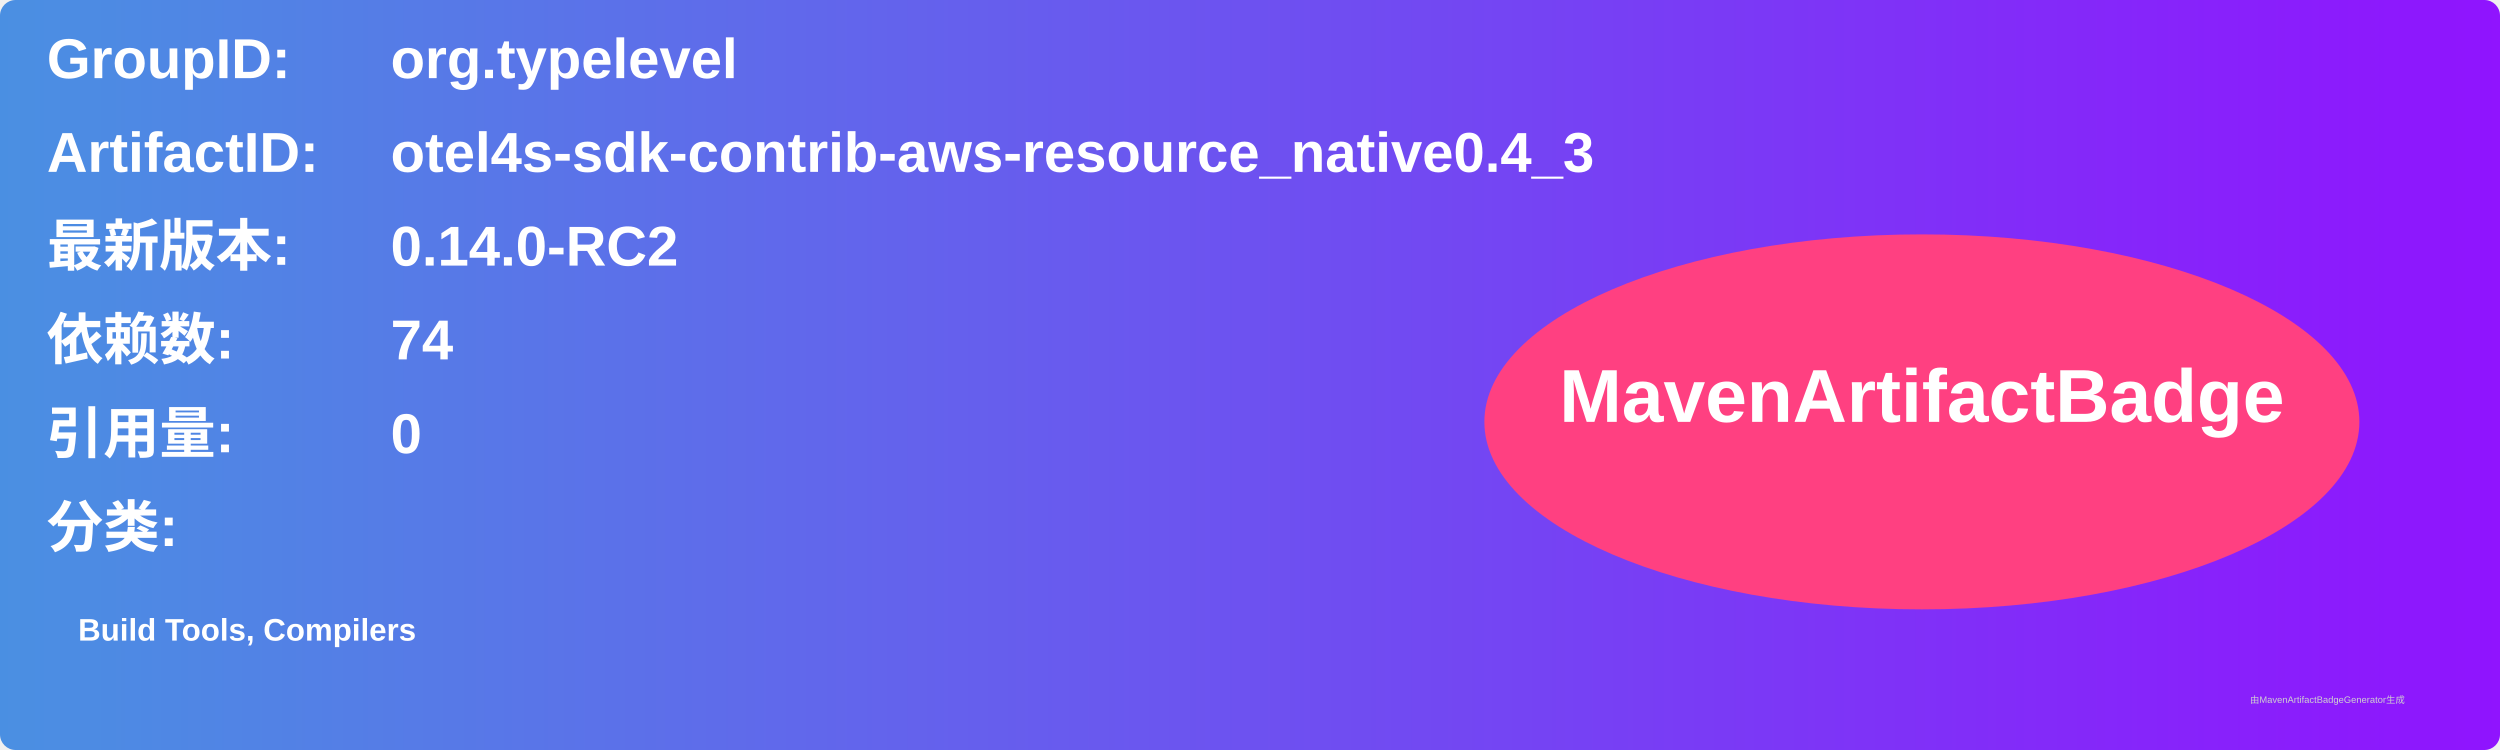
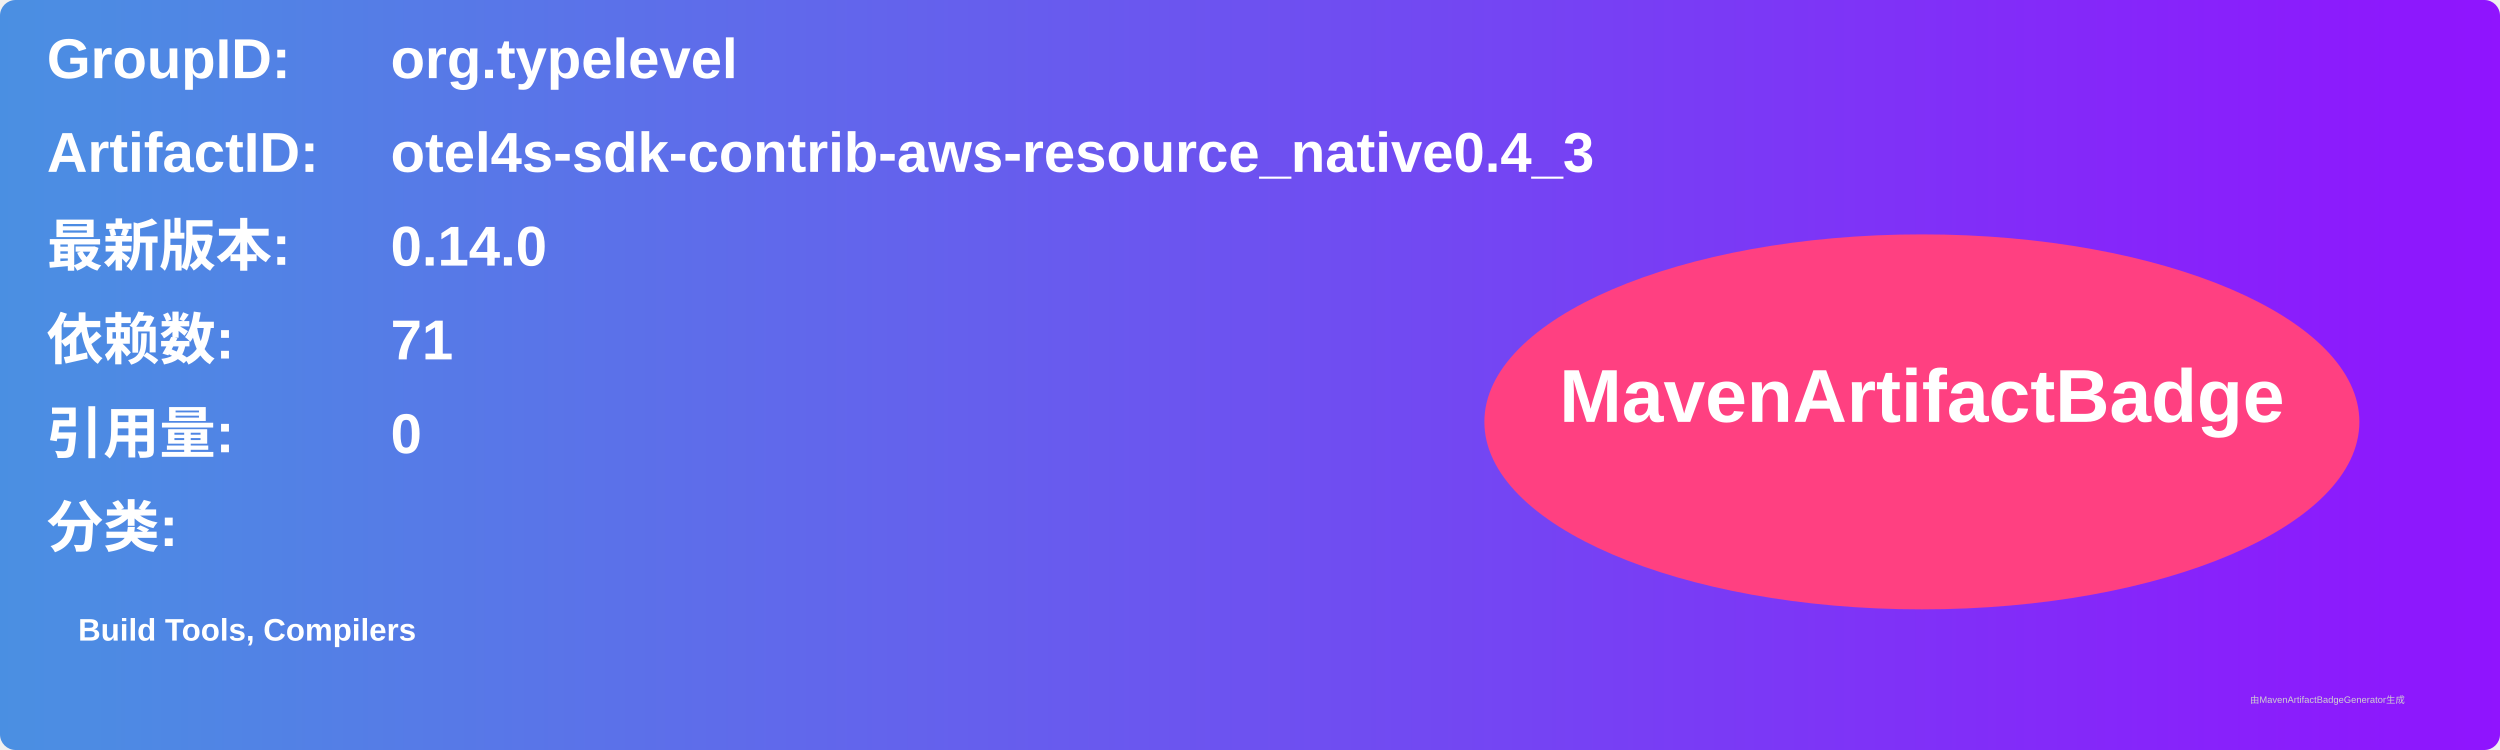
<svg xmlns="http://www.w3.org/2000/svg" width="800" height="240" viewBox="0 0 800 240">
  <linearGradient id="grad" x1="0%" y1="0%" x2="100%" y2="0%">
    <stop offset="0%" stop-color="#4a90e2" />
    <stop offset="100%" stop-color="#9013fe" />
  </linearGradient>
  <rect width="100%" height="100%" rx="5" ry="5" fill="url(#grad)" />
  <g transform="translate(15, 15)">
    <text x="0" y="10" font-family="Arial" font-size="18" fill="white" font-weight="bold" width="260">GroupID:</text>
    <text x="110" y="10" font-family="Arial" font-size="18" fill="white" font-weight="bold" width="460">org.typelevel</text>
    <text x="0" y="40" font-family="Arial" font-size="18" fill="white" font-weight="bold" width="260">ArtifactID:</text>
    <text x="110" y="40" font-family="Arial" font-size="18" fill="white" font-weight="bold" width="460">otel4s-sdk-contrib-aws-resource_native0.4_3</text>
    <text x="0" y="70" font-family="Arial" font-size="18" fill="white" font-weight="bold">最新版本:</text>
    <text x="110" y="70" font-family="Arial" font-size="18" fill="white" font-weight="bold">
-       <tspan font-weight="bold">0.14.0-RC2</tspan>
+       <tspan font-weight="bold">0.14.0</tspan>
    </text>
    <text x="0" y="100" font-family="Arial" font-size="18" fill="white" font-weight="bold">依赖数: </text>
    <text x="110" y="100" font-family="Arial" font-size="18" fill="white">
-       <tspan font-weight="bold">74</tspan>
+       <tspan font-weight="bold">71</tspan>
    </text>
    <text x="0" y="130" font-family="Arial" font-size="18" fill="white" font-weight="bold">引用量: </text>
    <text x="110" y="130" font-family="Arial" font-size="18" fill="white">
      <tspan font-weight="bold">0</tspan>
    </text>
    <text x="0" y="160" font-family="Arial" font-size="18" fill="white" font-weight="bold">分类:</text>
    <text x="10" y="190" font-family="Arial" font-size="10" fill="white">
      <tspan font-weight="bold">Build Tools, Compilers</tspan>
    </text>
    <ellipse cx="600" cy="120" rx="140" ry="60" fill="#ff4081" />
    <text x="600" y="120" text-anchor="middle" font-family="Arial" font-size="24" fill="white" font-weight="bold">MavenArtifactBadge</text>
  </g>
  <text x="720" y="225" font-family="Arial" font-size="3" fill="#d0d0d0">由MavenArtifactBadgeGenerator生成</text>
</svg>
